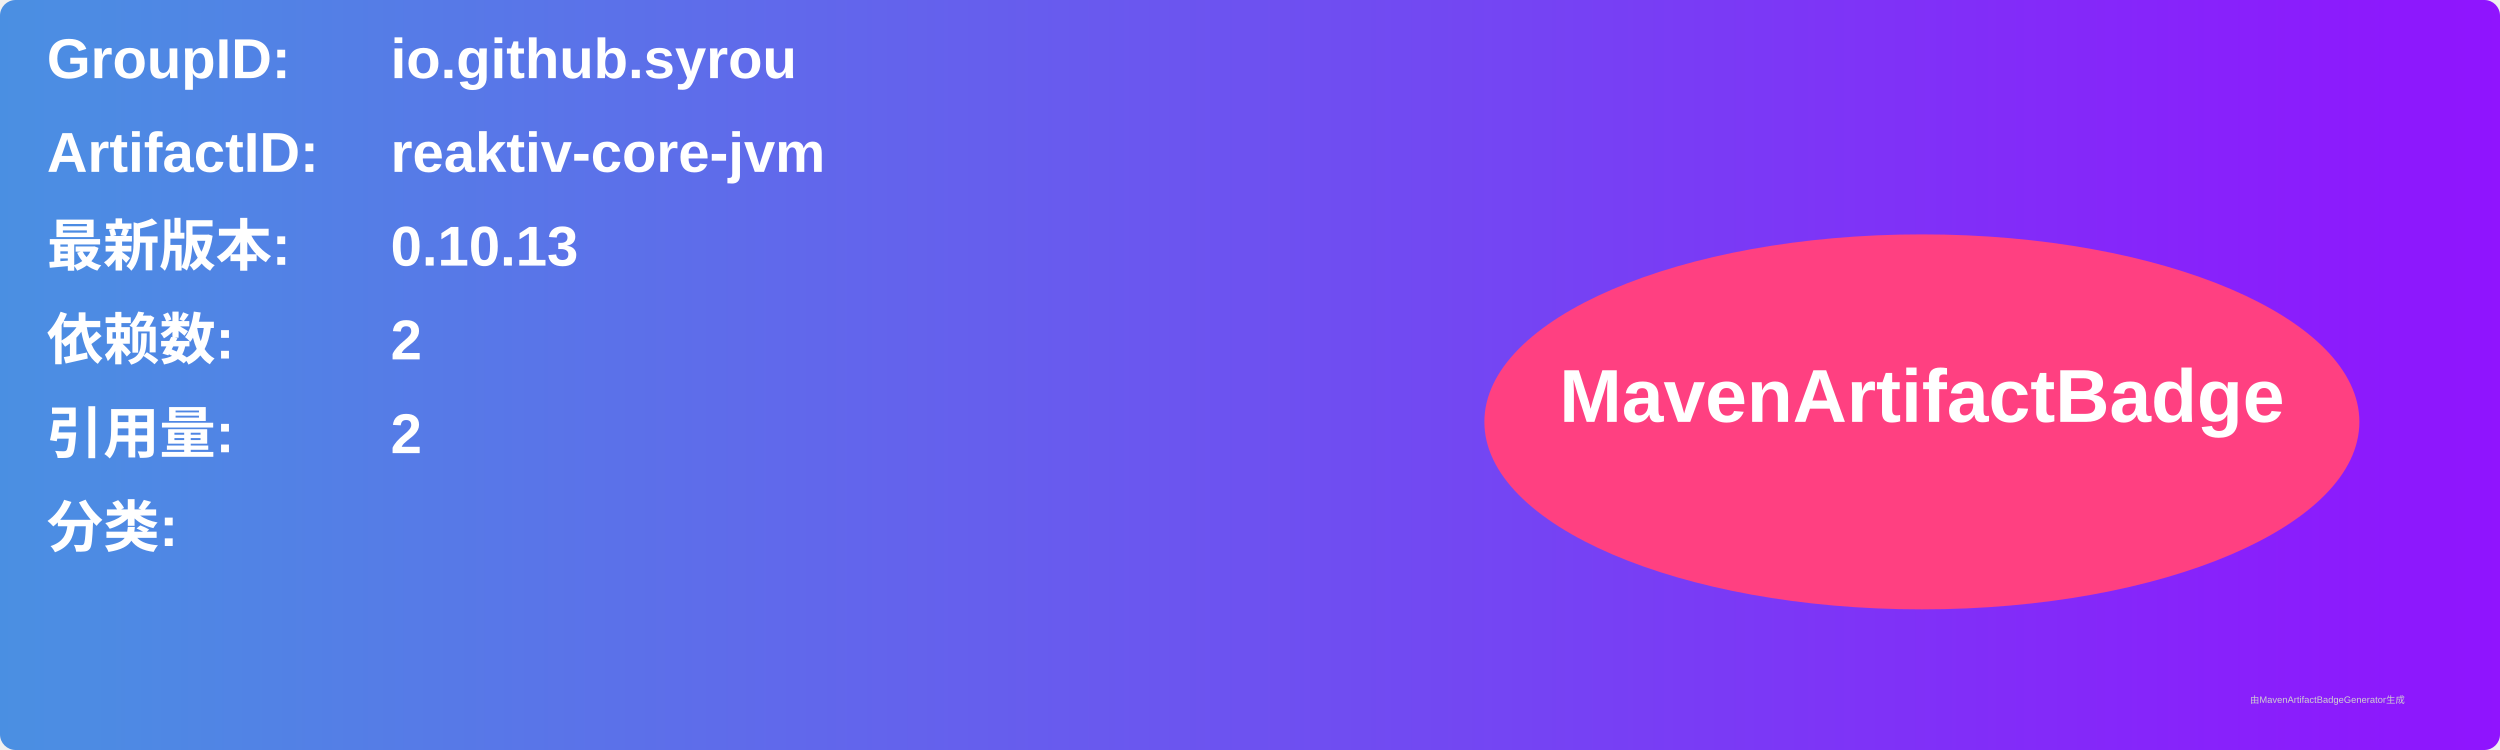
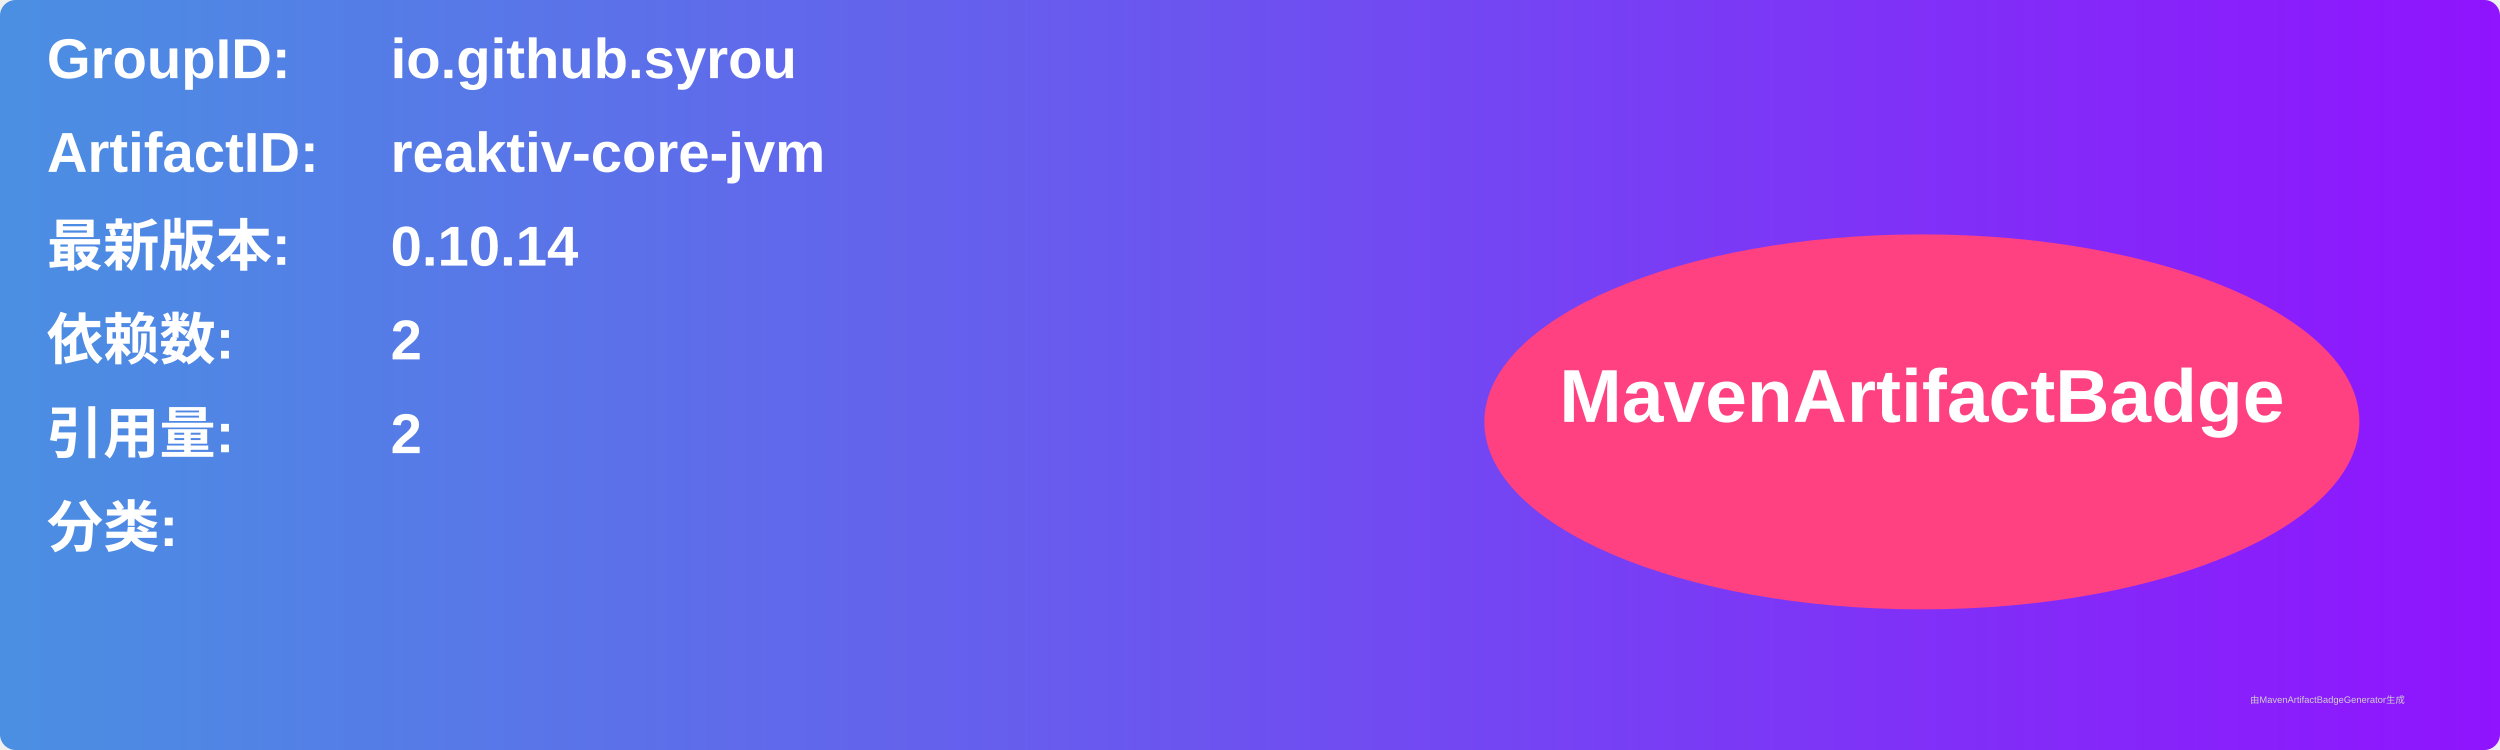
<svg xmlns="http://www.w3.org/2000/svg" width="800" height="240" viewBox="0 0 800 240">
  <linearGradient id="grad" x1="0%" y1="0%" x2="100%" y2="0%">
    <stop offset="0%" stop-color="#4a90e2" />
    <stop offset="100%" stop-color="#9013fe" />
  </linearGradient>
  <rect width="100%" height="100%" rx="5" ry="5" fill="url(#grad)" />
  <g transform="translate(15, 15)">
    <text x="0" y="10" font-family="Arial" font-size="18" fill="white" font-weight="bold" width="260">GroupID:</text>
    <text x="110" y="10" font-family="Arial" font-size="18" fill="white" font-weight="bold" width="460">io.github.syrou</text>
    <text x="0" y="40" font-family="Arial" font-size="18" fill="white" font-weight="bold" width="260">ArtifactID:</text>
    <text x="110" y="40" font-family="Arial" font-size="18" fill="white" font-weight="bold" width="460">reaktiv-core-jvm</text>
    <text x="0" y="70" font-family="Arial" font-size="18" fill="white" font-weight="bold">最新版本:</text>
    <text x="110" y="70" font-family="Arial" font-size="18" fill="white" font-weight="bold">
-       <tspan font-weight="bold">0.10.13</tspan>
+       <tspan font-weight="bold">0.10.14</tspan>
    </text>
    <text x="0" y="100" font-family="Arial" font-size="18" fill="white" font-weight="bold">依赖数: </text>
    <text x="110" y="100" font-family="Arial" font-size="18" fill="white">
      <tspan font-weight="bold">2</tspan>
    </text>
    <text x="0" y="130" font-family="Arial" font-size="18" fill="white" font-weight="bold">引用量: </text>
    <text x="110" y="130" font-family="Arial" font-size="18" fill="white">
      <tspan font-weight="bold">2</tspan>
    </text>
    <text x="0" y="160" font-family="Arial" font-size="18" fill="white" font-weight="bold">分类:</text>
    <text x="10" y="190" font-family="Arial" font-size="10" fill="white">
      <tspan font-weight="bold" />
    </text>
    <ellipse cx="600" cy="120" rx="140" ry="60" fill="#ff4081" />
    <text x="600" y="120" text-anchor="middle" font-family="Arial" font-size="24" fill="white" font-weight="bold">MavenArtifactBadge</text>
  </g>
  <text x="720" y="225" font-family="Arial" font-size="3" fill="#d0d0d0">由MavenArtifactBadgeGenerator生成</text>
</svg>
